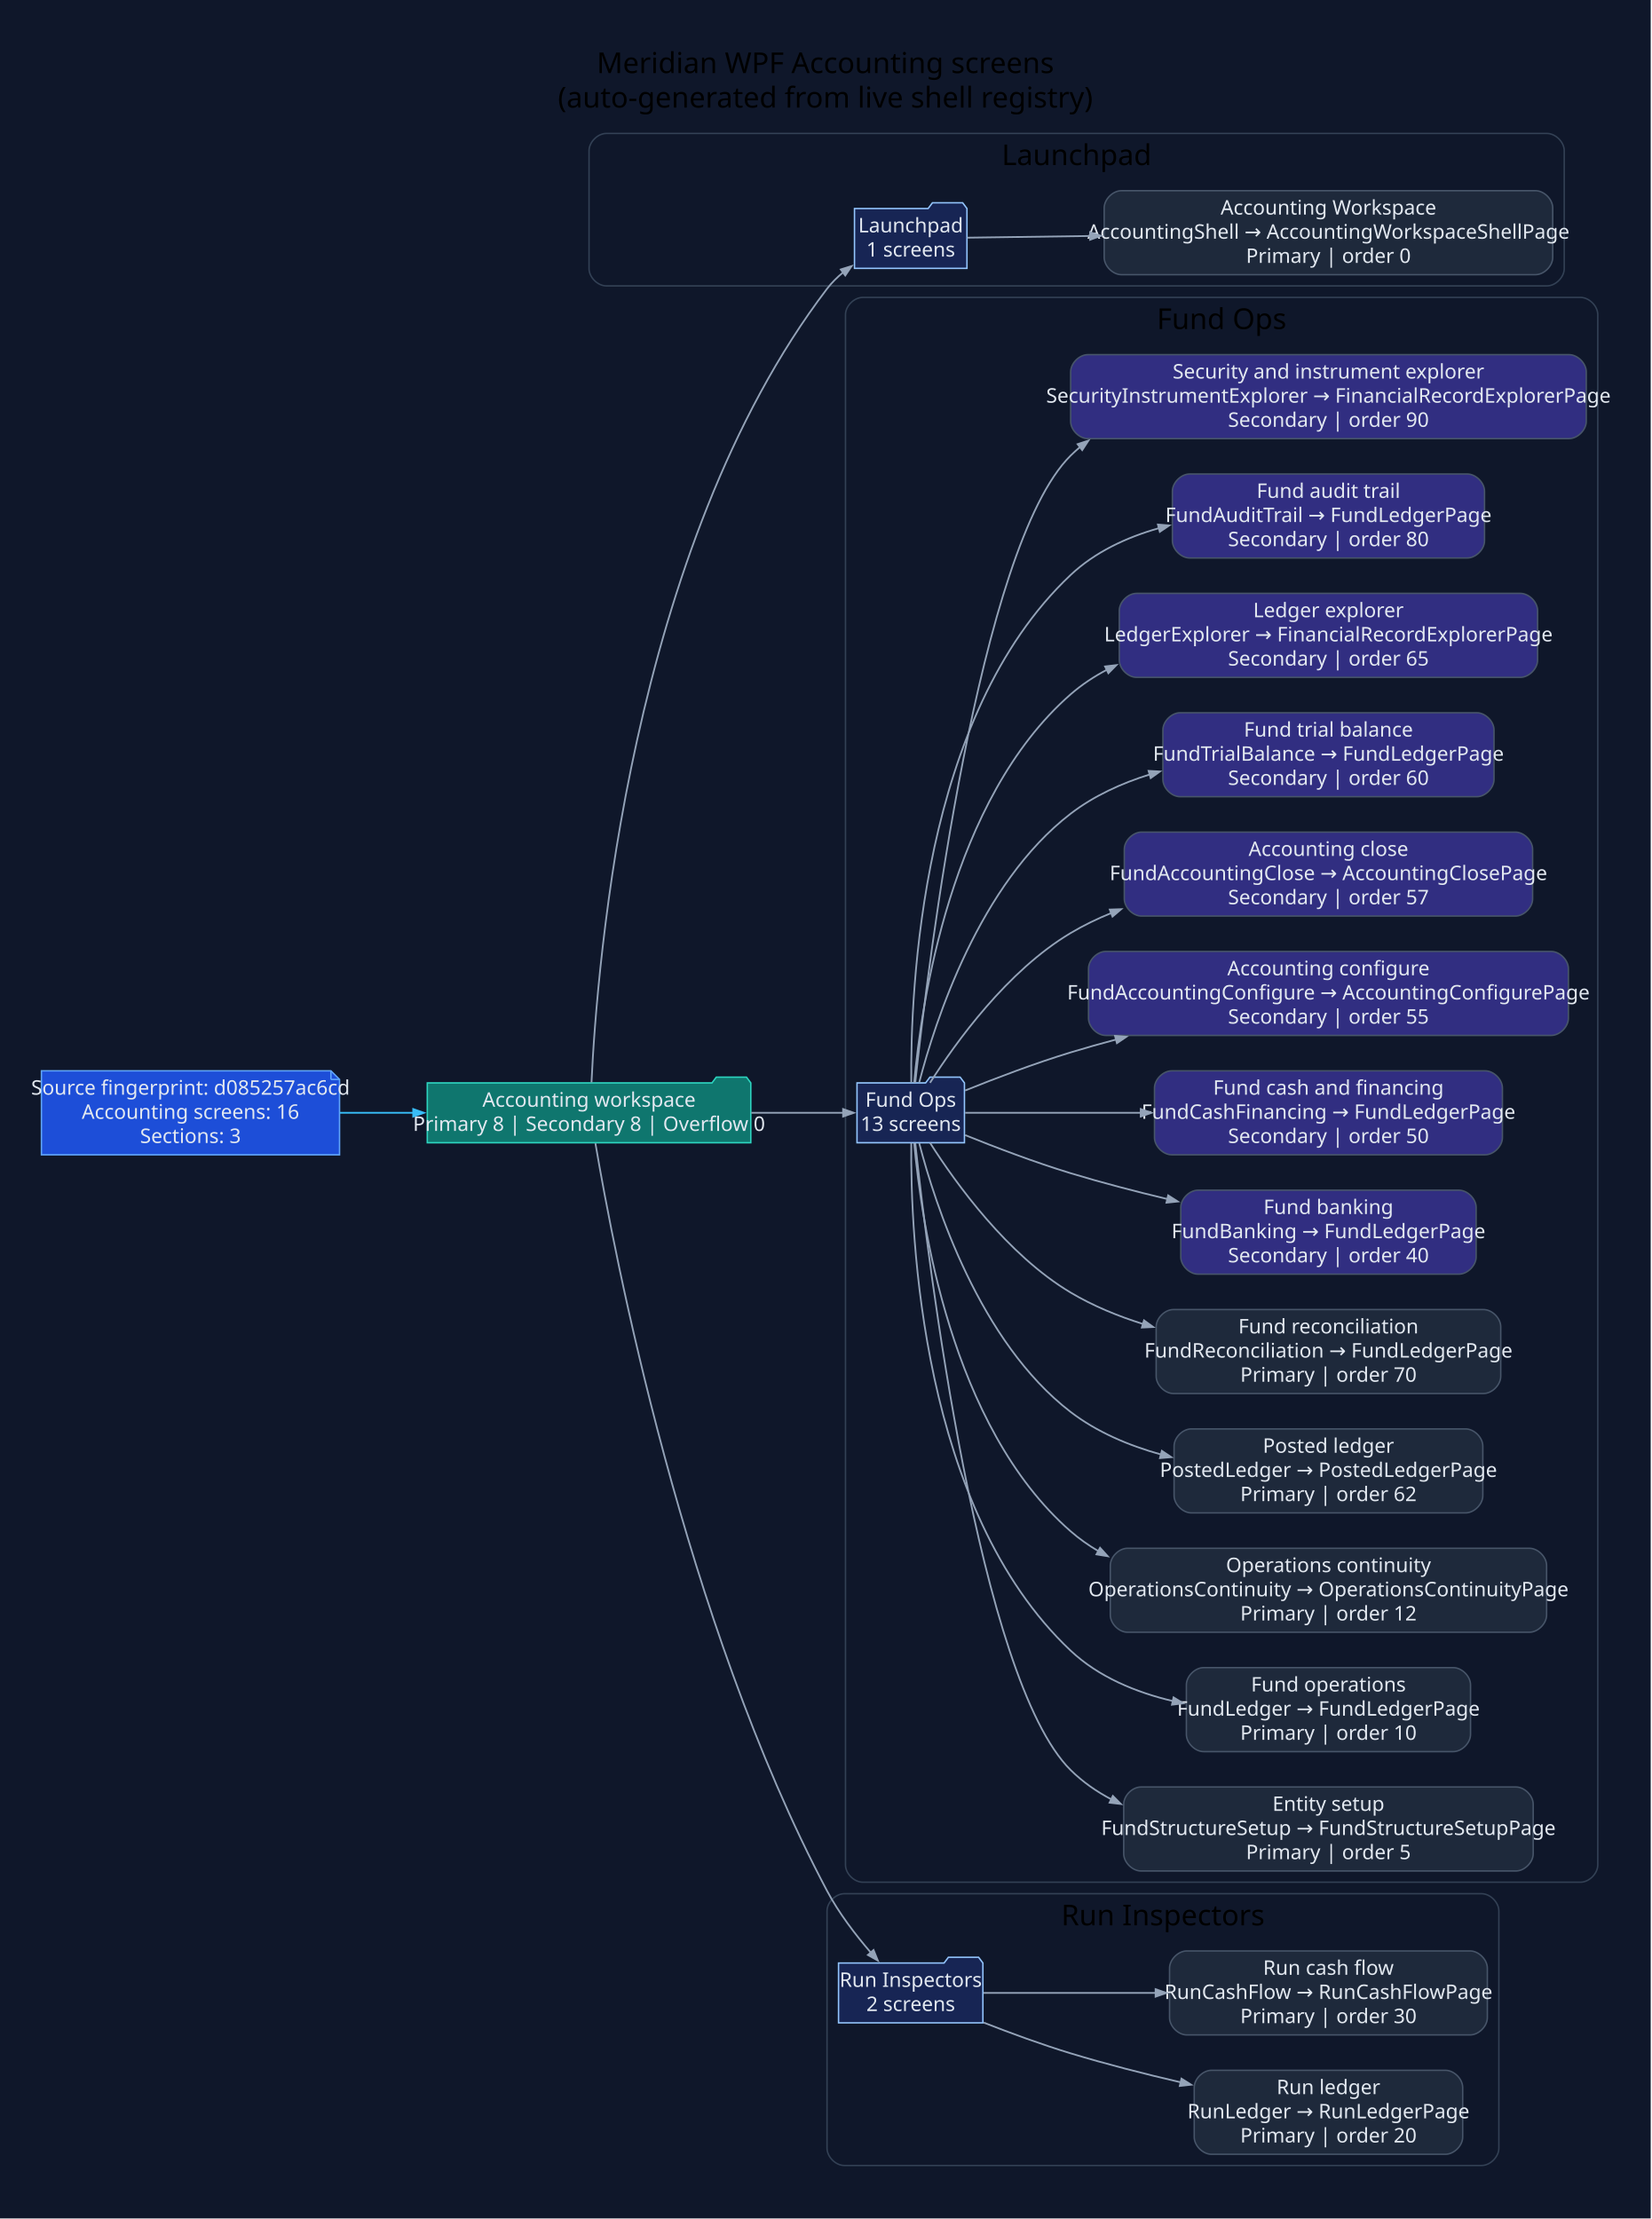
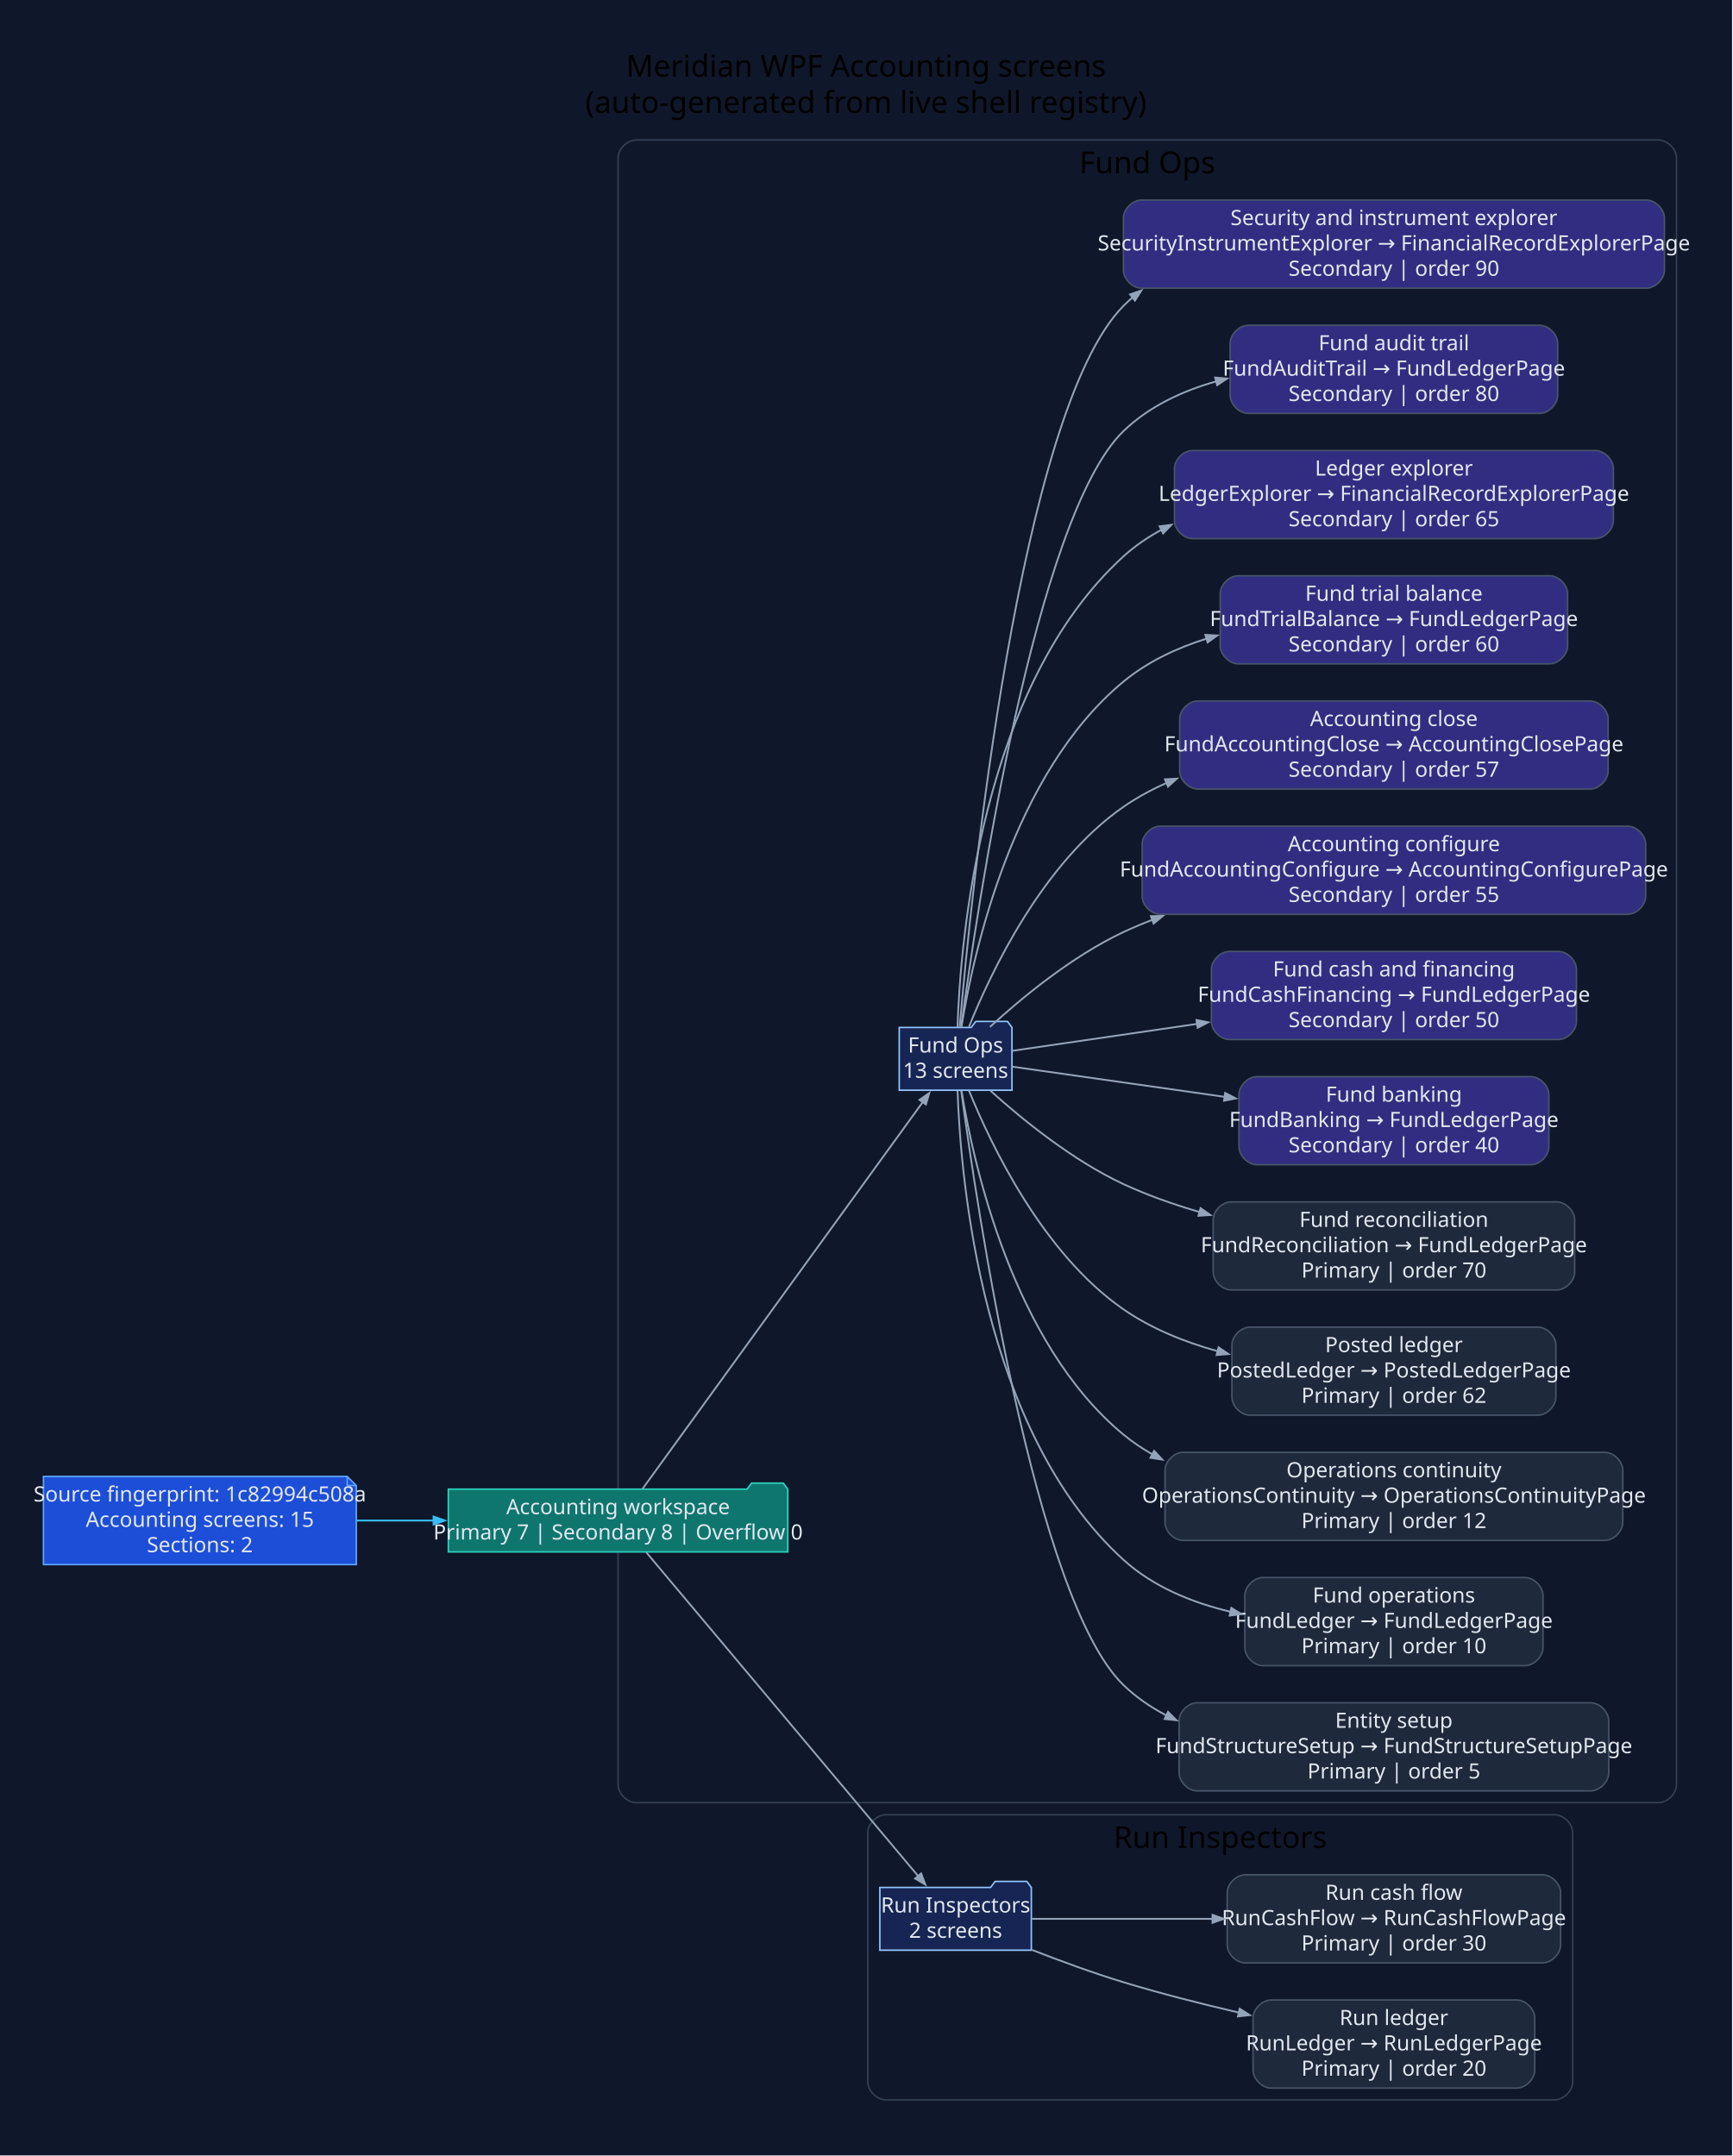
- <svg xmlns="http://www.w3.org/2000/svg" width="1148pt" height="1543pt" viewBox="0.00 0.00 1148.00 1543.00">
-   <g id="graph0" class="graph" transform="scale(1 1) rotate(0) translate(28.8 1513.8)">
-     <polygon fill="#0f172a" stroke="none" points="-28.8,28.8 -28.8,-1513.8 1118.91,-1513.8 1118.91,28.8 -28.8,28.8" />
-     <text xml:space="preserve" text-anchor="middle" x="545.05" y="-1463" font-family="Segoe UI" font-size="20.00">Meridian WPF Accounting screens</text>
-     <text xml:space="preserve" text-anchor="middle" x="545.05" y="-1439" font-family="Segoe UI" font-size="20.00">(auto-generated from live shell registry)</text>
+ <svg xmlns="http://www.w3.org/2000/svg" width="1148pt" height="1429pt" viewBox="0.00 0.00 1148.00 1429.00">
+   <g id="graph0" class="graph" transform="scale(1 1) rotate(0) translate(28.8 1399.8)">
+     <polygon fill="#0f172a" stroke="none" points="-28.8,28.8 -28.8,-1399.8 1118.91,-1399.8 1118.91,28.8 -28.8,28.8" />
+     <text xml:space="preserve" text-anchor="middle" x="545.05" y="-1349" font-family="Segoe UI" font-size="20.00">Meridian WPF Accounting screens</text>
+     <text xml:space="preserve" text-anchor="middle" x="545.05" y="-1325" font-family="Segoe UI" font-size="20.00">(auto-generated from live shell registry)</text>
    <g id="clust1" class="cluster">
-       <path fill="#0f172a" stroke="#334155" d="M392.75,-1315C392.75,-1315 1046.79,-1315 1046.79,-1315 1052.79,-1315 1058.79,-1321 1058.79,-1327 1058.79,-1327 1058.79,-1409 1058.79,-1409 1058.79,-1415 1052.79,-1421 1046.79,-1421 1046.79,-1421 392.75,-1421 392.75,-1421 386.75,-1421 380.75,-1415 380.75,-1409 380.75,-1409 380.75,-1327 380.75,-1327 380.75,-1321 386.75,-1315 392.75,-1315" />
-       <text xml:space="preserve" text-anchor="middle" x="719.77" y="-1399" font-family="Segoe UI" font-size="20.00">Launchpad</text>
+       <path fill="#0f172a" stroke="#334155" d="M392.75,-205C392.75,-205 1070.11,-205 1070.11,-205 1076.11,-205 1082.11,-211 1082.11,-217 1082.11,-217 1082.11,-1295 1082.11,-1295 1082.11,-1301 1076.11,-1307 1070.11,-1307 1070.11,-1307 392.75,-1307 392.75,-1307 386.75,-1307 380.75,-1301 380.75,-1295 380.75,-1295 380.75,-217 380.75,-217 380.75,-211 386.75,-205 392.75,-205" />
+       <text xml:space="preserve" text-anchor="middle" x="731.43" y="-1285" font-family="Segoe UI" font-size="20.00">Fund Ops</text>
    </g>
    <g id="clust2" class="cluster">
-       <path fill="#0f172a" stroke="#334155" d="M571.06,-205C571.06,-205 1070.11,-205 1070.11,-205 1076.11,-205 1082.11,-211 1082.11,-217 1082.11,-217 1082.11,-1295 1082.11,-1295 1082.11,-1301 1076.11,-1307 1070.11,-1307 1070.11,-1307 571.06,-1307 571.06,-1307 565.06,-1307 559.06,-1301 559.06,-1295 559.06,-1295 559.06,-217 559.06,-217 559.06,-211 565.06,-205 571.06,-205" />
-       <text xml:space="preserve" text-anchor="middle" x="820.58" y="-1285" font-family="Segoe UI" font-size="20.00">Fund Ops</text>
-     </g>
-     <g id="clust3" class="cluster">
      <path fill="#0f172a" stroke="#334155" d="M558.22,-8C558.22,-8 1001.33,-8 1001.33,-8 1007.33,-8 1013.33,-14 1013.33,-20 1013.33,-20 1013.33,-185 1013.33,-185 1013.33,-191 1007.33,-197 1001.33,-197 1001.33,-197 558.22,-197 558.22,-197 552.22,-197 546.22,-191 546.22,-185 546.22,-185 546.22,-20 546.22,-20 546.22,-14 552.22,-8 558.22,-8" />
      <text xml:space="preserve" text-anchor="middle" x="779.78" y="-175" font-family="Segoe UI" font-size="20.00">Run Inspectors</text>
    </g>
    <g id="node1" class="node">
-       <polygon fill="#1d4ed8" stroke="#60a5fa" points="201.28,-769.2 0,-769.2 0,-710.8 207.28,-710.8 207.28,-763.2 201.28,-769.2" />
-       <polyline fill="none" stroke="#60a5fa" points="201.28,-769.2 201.28,-763.2" />
-       <polyline fill="none" stroke="#60a5fa" points="207.28,-763.2 201.28,-763.2" />
-       <text xml:space="preserve" text-anchor="middle" x="103.64" y="-752.6" font-family="Segoe UI" font-size="14.00" fill="#e2e8f0">Source fingerprint: d085257ac6cd</text>
-       <text xml:space="preserve" text-anchor="middle" x="103.64" y="-735.8" font-family="Segoe UI" font-size="14.00" fill="#e2e8f0">Accounting screens: 16</text>
-       <text xml:space="preserve" text-anchor="middle" x="103.64" y="-719" font-family="Segoe UI" font-size="14.00" fill="#e2e8f0">Sections: 3</text>
+       <polygon fill="#1d4ed8" stroke="#60a5fa" points="201.28,-421.2 0,-421.2 0,-362.8 207.28,-362.8 207.28,-415.2 201.28,-421.2" />
+       <polyline fill="none" stroke="#60a5fa" points="201.28,-421.2 201.28,-415.2" />
+       <polyline fill="none" stroke="#60a5fa" points="207.28,-415.2 201.28,-415.2" />
+       <text xml:space="preserve" text-anchor="middle" x="103.64" y="-404.6" font-family="Segoe UI" font-size="14.00" fill="#e2e8f0">Source fingerprint: 1c82994c508a</text>
+       <text xml:space="preserve" text-anchor="middle" x="103.64" y="-387.8" font-family="Segoe UI" font-size="14.00" fill="#e2e8f0">Accounting screens: 15</text>
+       <text xml:space="preserve" text-anchor="middle" x="103.64" y="-371" font-family="Segoe UI" font-size="14.00" fill="#e2e8f0">Sections: 2</text>
    </g>
    <g id="node2" class="node">
-       <polygon fill="#0f766e" stroke="#2dd4bf" points="493.22,-760.8 490.22,-764.8 469.22,-764.8 466.22,-760.8 268.28,-760.8 268.28,-719.2 493.22,-719.2 493.22,-760.8" />
-       <text xml:space="preserve" text-anchor="middle" x="380.75" y="-744.2" font-family="Segoe UI" font-size="14.00" fill="#e2e8f0">Accounting workspace</text>
-       <text xml:space="preserve" text-anchor="middle" x="380.75" y="-727.4" font-family="Segoe UI" font-size="14.00" fill="#e2e8f0">Primary 8 | Secondary 8 | Overflow 0</text>
+       <polygon fill="#0f766e" stroke="#2dd4bf" points="493.22,-412.8 490.22,-416.8 469.22,-416.8 466.22,-412.8 268.28,-412.8 268.28,-371.2 493.22,-371.2 493.22,-412.8" />
+       <text xml:space="preserve" text-anchor="middle" x="380.75" y="-396.2" font-family="Segoe UI" font-size="14.00" fill="#e2e8f0">Accounting workspace</text>
+       <text xml:space="preserve" text-anchor="middle" x="380.75" y="-379.4" font-family="Segoe UI" font-size="14.00" fill="#e2e8f0">Primary 7 | Secondary 8 | Overflow 0</text>
    </g>
    <g id="edge1" class="edge">
-       <path fill="none" stroke="#38bdf8" stroke-width="1.2" d="M207.47,-740C224.24,-740 241.74,-740 258.89,-740" />
-       <polygon fill="#38bdf8" stroke="#38bdf8" stroke-width="1.2" points="258.5,-742.63 266,-740 258.5,-737.38 258.5,-742.63" />
+       <path fill="none" stroke="#38bdf8" stroke-width="1.2" d="M207.47,-392C224.24,-392 241.74,-392 258.89,-392" />
+       <polygon fill="#38bdf8" stroke="#38bdf8" stroke-width="1.2" points="258.5,-394.63 266,-392 258.5,-389.38 258.5,-394.63" />
    </g>
    <g id="node3" class="node">
-       <polygon fill="#172554" stroke="#93c5fd" points="643.51,-1368.8 640.51,-1372.8 619.51,-1372.8 616.51,-1368.8 565.31,-1368.8 565.31,-1327.2 643.51,-1327.2 643.51,-1368.8" />
-       <text xml:space="preserve" text-anchor="middle" x="604.41" y="-1352.2" font-family="Segoe UI" font-size="14.00" fill="#e2e8f0">Launchpad</text>
-       <text xml:space="preserve" text-anchor="middle" x="604.41" y="-1335.4" font-family="Segoe UI" font-size="14.00" fill="#e2e8f0">1 screens</text>
+       <polygon fill="#172554" stroke="#93c5fd" points="641.76,-718.8 638.76,-722.8 617.76,-722.8 614.76,-718.8 567.06,-718.8 567.06,-677.2 641.76,-677.2 641.76,-718.8" />
+       <text xml:space="preserve" text-anchor="middle" x="604.41" y="-702.2" font-family="Segoe UI" font-size="14.00" fill="#e2e8f0">Fund Ops</text>
+       <text xml:space="preserve" text-anchor="middle" x="604.41" y="-685.4" font-family="Segoe UI" font-size="14.00" fill="#e2e8f0">13 screens</text>
    </g>
    <g id="edge2" class="edge">
-       <path fill="none" stroke="#94a3b8" stroke-width="1.2" d="M382.46,-761.15C386.18,-841.53 408.95,-1132.64 546.22,-1313 549.43,-1317.21 553.3,-1321.03 557.5,-1324.47" />
-       <polygon fill="#94a3b8" stroke="#94a3b8" stroke-width="1.2" points="555.77,-1326.45 563.36,-1328.81 558.9,-1322.23 555.77,-1326.45" />
-     </g>
-     <g id="node5" class="node">
-       <polygon fill="#172554" stroke="#93c5fd" points="641.76,-760.8 638.76,-764.8 617.76,-764.8 614.76,-760.8 567.06,-760.8 567.06,-719.2 641.76,-719.2 641.76,-760.8" />
-       <text xml:space="preserve" text-anchor="middle" x="604.41" y="-744.2" font-family="Segoe UI" font-size="14.00" fill="#e2e8f0">Fund Ops</text>
-       <text xml:space="preserve" text-anchor="middle" x="604.41" y="-727.4" font-family="Segoe UI" font-size="14.00" fill="#e2e8f0">13 screens</text>
-     </g>
-     <g id="edge4" class="edge">
-       <path fill="none" stroke="#94a3b8" stroke-width="1.2" d="M493.55,-740C516.2,-740 538.79,-740 557.54,-740" />
-       <polygon fill="#94a3b8" stroke="#94a3b8" stroke-width="1.2" points="557.38,-742.63 564.88,-740 557.38,-737.38 557.38,-742.63" />
-     </g>
-     <g id="node19" class="node">
+       <path fill="none" stroke="#94a3b8" stroke-width="1.2" d="M396.99,-413.03C435.82,-466.64 538.55,-608.46 582.73,-669.45" />
+       <polygon fill="#94a3b8" stroke="#94a3b8" stroke-width="1.2" points="580.48,-670.82 587,-675.35 584.73,-667.74 580.48,-670.82" />
+     </g>
+     <g id="node17" class="node">
      <polygon fill="#172554" stroke="#93c5fd" points="654.6,-148.8 651.6,-152.8 630.6,-152.8 627.6,-148.8 554.22,-148.8 554.22,-107.2 654.6,-107.2 654.6,-148.8" />
      <text xml:space="preserve" text-anchor="middle" x="604.41" y="-132.2" font-family="Segoe UI" font-size="14.00" fill="#e2e8f0">Run Inspectors</text>
      <text xml:space="preserve" text-anchor="middle" x="604.41" y="-115.4" font-family="Segoe UI" font-size="14.00" fill="#e2e8f0">2 screens</text>
    </g>
-     <g id="edge18" class="edge">
-       <path fill="none" stroke="#94a3b8" stroke-width="1.2" d="M385.19,-718.75C397.92,-643.9 446.84,-386.86 546.22,-199 554.33,-183.68 565.96,-168.47 576.63,-156.09" />
-       <polygon fill="#94a3b8" stroke="#94a3b8" stroke-width="1.2" points="578.56,-157.86 581.56,-150.5 574.62,-154.39 578.56,-157.86" />
+     <g id="edge16" class="edge">
+       <path fill="none" stroke="#94a3b8" stroke-width="1.2" d="M399.51,-370.84C439.15,-323.63 534.85,-209.66 579.6,-156.36" />
+       <polygon fill="#94a3b8" stroke="#94a3b8" stroke-width="1.2" points="581.58,-158.08 584.39,-150.65 577.56,-154.71 581.58,-158.08" />
    </g>
    <g id="node4" class="node">
-       <path fill="#1e293b" stroke="#475569" d="M1038.79,-1381.2C1038.79,-1381.2 750.92,-1381.2 750.92,-1381.2 744.92,-1381.2 738.92,-1375.2 738.92,-1369.2 738.92,-1369.2 738.92,-1334.8 738.92,-1334.8 738.92,-1328.8 744.92,-1322.8 750.92,-1322.8 750.92,-1322.8 1038.79,-1322.8 1038.79,-1322.8 1044.79,-1322.8 1050.79,-1328.8 1050.79,-1334.8 1050.79,-1334.8 1050.79,-1369.2 1050.79,-1369.2 1050.79,-1375.2 1044.79,-1381.2 1038.79,-1381.2" />
-       <text xml:space="preserve" text-anchor="middle" x="894.85" y="-1364.6" font-family="Segoe UI" font-size="14.00" fill="#e2e8f0">Accounting Workspace</text>
-       <text xml:space="preserve" text-anchor="middle" x="894.85" y="-1347.8" font-family="Segoe UI" font-size="14.00" fill="#e2e8f0">AccountingShell → AccountingWorkspaceShellPage</text>
-       <text xml:space="preserve" text-anchor="middle" x="894.85" y="-1331" font-family="Segoe UI" font-size="14.00" fill="#e2e8f0">Primary | order 0</text>
-     </g>
-     <g id="edge3" class="edge">
-       <path fill="none" stroke="#94a3b8" stroke-width="1.2" d="M643.71,-1348.53C666.55,-1348.85 697.27,-1349.27 729.36,-1349.72" />
-       <polygon fill="#94a3b8" stroke="#94a3b8" stroke-width="1.2" points="729.1,-1352.34 736.63,-1349.82 729.17,-1347.09 729.1,-1352.34" />
-     </g>
-     <g id="node6" class="node">
      <path fill="#1e293b" stroke="#475569" d="M1025.2,-271.2C1025.2,-271.2 764.5,-271.2 764.5,-271.2 758.5,-271.2 752.5,-265.2 752.5,-259.2 752.5,-259.2 752.5,-224.8 752.5,-224.8 752.5,-218.8 758.5,-212.8 764.5,-212.8 764.5,-212.8 1025.2,-212.8 1025.2,-212.8 1031.2,-212.8 1037.2,-218.8 1037.2,-224.8 1037.2,-224.8 1037.2,-259.2 1037.2,-259.2 1037.2,-265.2 1031.2,-271.2 1025.2,-271.2" />
      <text xml:space="preserve" text-anchor="middle" x="894.85" y="-254.6" font-family="Segoe UI" font-size="14.00" fill="#e2e8f0">Entity setup</text>
      <text xml:space="preserve" text-anchor="middle" x="894.85" y="-237.8" font-family="Segoe UI" font-size="14.00" fill="#e2e8f0">FundStructureSetup → FundStructureSetupPage</text>
      <text xml:space="preserve" text-anchor="middle" x="894.85" y="-221" font-family="Segoe UI" font-size="14.00" fill="#e2e8f0">Primary | order 5</text>
    </g>
-     <g id="edge5" class="edge">
-       <path fill="none" stroke="#94a3b8" stroke-width="1.2" d="M607.58,-718.9C616.36,-637.6 651.86,-346.07 715.6,-283 723.96,-274.72 733.64,-267.98 744.08,-262.51" />
-       <polygon fill="#94a3b8" stroke="#94a3b8" stroke-width="1.2" points="744.96,-265 750.56,-259.36 742.67,-260.28 744.96,-265" />
-     </g>
-     <g id="node7" class="node">
+     <g id="edge3" class="edge">
+       <path fill="none" stroke="#94a3b8" stroke-width="1.2" d="M608.15,-676.75C618.45,-600.11 657.26,-339.42 715.6,-283 724.06,-274.82 733.8,-268.15 744.28,-262.72" />
+       <polygon fill="#94a3b8" stroke="#94a3b8" stroke-width="1.2" points="745.17,-265.21 750.79,-259.6 742.9,-260.47 745.17,-265.21" />
+     </g>
+     <g id="node5" class="node">
      <path fill="#1e293b" stroke="#475569" d="M981.64,-354.2C981.64,-354.2 808.07,-354.2 808.07,-354.2 802.07,-354.2 796.07,-348.2 796.07,-342.2 796.07,-342.2 796.07,-307.8 796.07,-307.8 796.07,-301.8 802.07,-295.8 808.07,-295.8 808.07,-295.8 981.64,-295.8 981.64,-295.8 987.64,-295.8 993.64,-301.8 993.64,-307.8 993.64,-307.8 993.64,-342.2 993.64,-342.2 993.64,-348.2 987.64,-354.2 981.64,-354.2" />
      <text xml:space="preserve" text-anchor="middle" x="894.85" y="-337.6" font-family="Segoe UI" font-size="14.00" fill="#e2e8f0">Fund operations</text>
      <text xml:space="preserve" text-anchor="middle" x="894.85" y="-320.8" font-family="Segoe UI" font-size="14.00" fill="#e2e8f0">FundLedger → FundLedgerPage</text>
      <text xml:space="preserve" text-anchor="middle" x="894.85" y="-304" font-family="Segoe UI" font-size="14.00" fill="#e2e8f0">Primary | order 10</text>
    </g>
-     <g id="edge6" class="edge">
-       <path fill="none" stroke="#94a3b8" stroke-width="1.2" d="M604.79,-718.92C604.15,-655.39 611.35,-464.13 715.6,-366 735.02,-347.72 760.89,-337.02 786.89,-330.89" />
-       <polygon fill="#94a3b8" stroke="#94a3b8" stroke-width="1.2" points="787.15,-333.52 793.92,-329.37 786.04,-328.39 787.15,-333.52" />
-     </g>
-     <g id="node8" class="node">
+     <g id="edge4" class="edge">
+       <path fill="none" stroke="#94a3b8" stroke-width="1.2" d="M605.71,-676.75C607.75,-617.85 621.94,-451.21 715.6,-366 735.14,-348.22 760.8,-337.67 786.55,-331.52" />
+       <polygon fill="#94a3b8" stroke="#94a3b8" stroke-width="1.2" points="787.11,-334.09 793.88,-329.92 785.99,-328.96 787.11,-334.09" />
+     </g>
+     <g id="node6" class="node">
      <path fill="#1e293b" stroke="#475569" d="M1034.53,-437.2C1034.53,-437.2 755.17,-437.2 755.17,-437.2 749.17,-437.2 743.17,-431.2 743.17,-425.2 743.17,-425.2 743.17,-390.8 743.17,-390.8 743.17,-384.8 749.17,-378.8 755.17,-378.8 755.17,-378.8 1034.53,-378.8 1034.53,-378.8 1040.53,-378.8 1046.53,-384.8 1046.53,-390.8 1046.53,-390.8 1046.53,-425.2 1046.53,-425.2 1046.53,-431.2 1040.53,-437.2 1034.53,-437.2" />
      <text xml:space="preserve" text-anchor="middle" x="894.85" y="-420.6" font-family="Segoe UI" font-size="14.00" fill="#e2e8f0">Operations continuity</text>
      <text xml:space="preserve" text-anchor="middle" x="894.85" y="-403.8" font-family="Segoe UI" font-size="14.00" fill="#e2e8f0">OperationsContinuity → OperationsContinuityPage</text>
      <text xml:space="preserve" text-anchor="middle" x="894.85" y="-387" font-family="Segoe UI" font-size="14.00" fill="#e2e8f0">Primary | order 12</text>
    </g>
-     <g id="edge7" class="edge">
-       <path fill="none" stroke="#94a3b8" stroke-width="1.2" d="M606.82,-719.02C611.6,-665.31 631.95,-521.99 715.6,-449 721.53,-443.82 727.99,-439.26 734.81,-435.25" />
-       <polygon fill="#94a3b8" stroke="#94a3b8" stroke-width="1.2" points="736.06,-437.56 741.38,-431.66 733.54,-432.95 736.06,-437.56" />
-     </g>
-     <g id="node9" class="node">
+     <g id="edge5" class="edge">
+       <path fill="none" stroke="#94a3b8" stroke-width="1.2" d="M608.34,-676.84C616.19,-628.49 642.32,-509.49 715.6,-449 721.58,-444.06 728.05,-439.69 734.85,-435.82" />
+       <polygon fill="#94a3b8" stroke="#94a3b8" stroke-width="1.2" points="735.98,-438.2 741.38,-432.37 733.52,-433.56 735.98,-438.2" />
+     </g>
+     <g id="node7" class="node">
      <path fill="#1e293b" stroke="#475569" d="M990.19,-520.2C990.19,-520.2 799.52,-520.2 799.52,-520.2 793.52,-520.2 787.52,-514.2 787.52,-508.2 787.52,-508.2 787.52,-473.8 787.52,-473.8 787.52,-467.8 793.52,-461.8 799.52,-461.8 799.52,-461.8 990.19,-461.8 990.19,-461.8 996.19,-461.8 1002.19,-467.8 1002.19,-473.8 1002.19,-473.8 1002.19,-508.2 1002.19,-508.2 1002.19,-514.2 996.19,-520.2 990.19,-520.2" />
      <text xml:space="preserve" text-anchor="middle" x="894.85" y="-503.6" font-family="Segoe UI" font-size="14.00" fill="#e2e8f0">Posted ledger</text>
      <text xml:space="preserve" text-anchor="middle" x="894.85" y="-486.8" font-family="Segoe UI" font-size="14.00" fill="#e2e8f0">PostedLedger → PostedLedgerPage</text>
      <text xml:space="preserve" text-anchor="middle" x="894.85" y="-470" font-family="Segoe UI" font-size="14.00" fill="#e2e8f0">Primary | order 62</text>
    </g>
-     <g id="edge8" class="edge">
-       <path fill="none" stroke="#94a3b8" stroke-width="1.2" d="M610.35,-718.79C621.39,-676.3 652.23,-580.66 715.6,-532 733.83,-518 756.01,-508.64 778.44,-502.41" />
-       <polygon fill="#94a3b8" stroke="#94a3b8" stroke-width="1.2" points="779.01,-504.97 785.61,-500.55 777.7,-499.89 779.01,-504.97" />
-     </g>
-     <g id="node10" class="node">
+     <g id="edge6" class="edge">
+       <path fill="none" stroke="#94a3b8" stroke-width="1.2" d="M613.29,-676.92C627.77,-641.19 662.13,-569.01 715.6,-532 734.16,-519.16 756.15,-510.28 778.23,-504.17" />
+       <polygon fill="#94a3b8" stroke="#94a3b8" stroke-width="1.2" points="778.67,-506.77 785.27,-502.33 777.35,-501.69 778.67,-506.77" />
+     </g>
+     <g id="node8" class="node">
      <path fill="#1e293b" stroke="#475569" d="M1002.64,-603.2C1002.64,-603.2 787.07,-603.2 787.07,-603.2 781.07,-603.2 775.07,-597.2 775.07,-591.2 775.07,-591.2 775.07,-556.8 775.07,-556.8 775.07,-550.8 781.07,-544.8 787.07,-544.8 787.07,-544.8 1002.64,-544.8 1002.64,-544.8 1008.64,-544.8 1014.64,-550.8 1014.64,-556.8 1014.64,-556.8 1014.64,-591.2 1014.64,-591.2 1014.64,-597.2 1008.64,-603.2 1002.64,-603.2" />
      <text xml:space="preserve" text-anchor="middle" x="894.85" y="-586.6" font-family="Segoe UI" font-size="14.00" fill="#e2e8f0">Fund reconciliation</text>
      <text xml:space="preserve" text-anchor="middle" x="894.85" y="-569.8" font-family="Segoe UI" font-size="14.00" fill="#e2e8f0">FundReconciliation → FundLedgerPage</text>
      <text xml:space="preserve" text-anchor="middle" x="894.85" y="-553" font-family="Segoe UI" font-size="14.00" fill="#e2e8f0">Primary | order 70</text>
    </g>
-     <g id="edge9" class="edge">
-       <path fill="none" stroke="#94a3b8" stroke-width="1.2" d="M617.85,-719.12C635.77,-690.93 671.61,-641.2 715.6,-615 731.07,-605.78 748.44,-598.64 766.1,-593.1" />
-       <polygon fill="#94a3b8" stroke="#94a3b8" stroke-width="1.2" points="766.61,-595.69 773.05,-591.03 765.11,-590.66 766.61,-595.69" />
-     </g>
-     <g id="node11" class="node">
+     <g id="edge7" class="edge">
+       <path fill="none" stroke="#94a3b8" stroke-width="1.2" d="M627.62,-676.75C648.65,-657.79 681.95,-630.67 715.6,-615 731.56,-607.57 748.96,-601.43 766.43,-596.38" />
+       <polygon fill="#94a3b8" stroke="#94a3b8" stroke-width="1.2" points="766.75,-599.02 773.26,-594.48 765.33,-593.96 766.75,-599.02" />
+     </g>
+     <g id="node9" class="node">
      <path fill="#312e81" stroke="#475569" d="M985.54,-686.2C985.54,-686.2 804.17,-686.2 804.17,-686.2 798.17,-686.2 792.17,-680.2 792.17,-674.2 792.17,-674.2 792.17,-639.8 792.17,-639.8 792.17,-633.8 798.17,-627.8 804.17,-627.8 804.17,-627.8 985.54,-627.8 985.54,-627.8 991.54,-627.8 997.54,-633.8 997.54,-639.8 997.54,-639.8 997.54,-674.2 997.54,-674.2 997.54,-680.2 991.54,-686.2 985.54,-686.2" />
      <text xml:space="preserve" text-anchor="middle" x="894.85" y="-669.6" font-family="Segoe UI" font-size="14.00" fill="#e2e8f0">Fund banking</text>
      <text xml:space="preserve" text-anchor="middle" x="894.85" y="-652.8" font-family="Segoe UI" font-size="14.00" fill="#e2e8f0">FundBanking → FundLedgerPage</text>
      <text xml:space="preserve" text-anchor="middle" x="894.85" y="-636" font-family="Segoe UI" font-size="14.00" fill="#e2e8f0">Secondary | order 40</text>
    </g>
-     <g id="edge10" class="edge">
-       <path fill="none" stroke="#94a3b8" stroke-width="1.2" d="M642.2,-724.51C663.41,-715.96 690.72,-705.56 715.6,-698 737.19,-691.44 760.53,-685.36 782.99,-680" />
-       <polygon fill="#94a3b8" stroke="#94a3b8" stroke-width="1.2" points="783.41,-682.6 790.11,-678.32 782.21,-677.49 783.41,-682.6" />
-     </g>
-     <g id="node12" class="node">
+     <g id="edge8" class="edge">
+       <path fill="none" stroke="#94a3b8" stroke-width="1.2" d="M642.24,-692.77C677.62,-687.74 732.91,-679.88 782.66,-672.81" />
+       <polygon fill="#94a3b8" stroke="#94a3b8" stroke-width="1.2" points="783.02,-675.41 790.08,-671.75 782.28,-670.21 783.02,-675.41" />
+     </g>
+     <g id="node10" class="node">
      <path fill="#312e81" stroke="#475569" d="M1003.81,-769.2C1003.81,-769.2 785.89,-769.2 785.89,-769.2 779.89,-769.2 773.89,-763.2 773.89,-757.2 773.89,-757.2 773.89,-722.8 773.89,-722.8 773.89,-716.8 779.89,-710.8 785.89,-710.8 785.89,-710.8 1003.81,-710.8 1003.81,-710.8 1009.81,-710.8 1015.81,-716.8 1015.81,-722.8 1015.81,-722.8 1015.81,-757.2 1015.81,-757.2 1015.81,-763.2 1009.81,-769.2 1003.81,-769.2" />
      <text xml:space="preserve" text-anchor="middle" x="894.85" y="-752.6" font-family="Segoe UI" font-size="14.00" fill="#e2e8f0">Fund cash and financing</text>
      <text xml:space="preserve" text-anchor="middle" x="894.85" y="-735.8" font-family="Segoe UI" font-size="14.00" fill="#e2e8f0">FundCashFinancing → FundLedgerPage</text>
      <text xml:space="preserve" text-anchor="middle" x="894.85" y="-719" font-family="Segoe UI" font-size="14.00" fill="#e2e8f0">Secondary | order 50</text>
    </g>
-     <g id="edge11" class="edge">
-       <path fill="none" stroke="#94a3b8" stroke-width="1.2" d="M642.24,-740C673.35,-740 719.86,-740 764.45,-740" />
-       <polygon fill="#94a3b8" stroke="#94a3b8" stroke-width="1.2" points="764.32,-742.63 771.82,-740 764.32,-737.38 764.32,-742.63" />
-     </g>
-     <g id="node13" class="node">
+     <g id="edge9" class="edge">
+       <path fill="none" stroke="#94a3b8" stroke-width="1.2" d="M642.24,-703.36C673.35,-707.89 719.86,-714.66 764.45,-721.16" />
+       <polygon fill="#94a3b8" stroke="#94a3b8" stroke-width="1.2" points="764.04,-723.75 771.84,-722.23 764.8,-718.56 764.04,-723.75" />
+     </g>
+     <g id="node11" class="node">
      <path fill="#312e81" stroke="#475569" d="M1049.69,-852.2C1049.69,-852.2 740.02,-852.2 740.02,-852.2 734.02,-852.2 728.02,-846.2 728.02,-840.2 728.02,-840.2 728.02,-805.8 728.02,-805.8 728.02,-799.8 734.02,-793.8 740.02,-793.8 740.02,-793.8 1049.69,-793.8 1049.69,-793.8 1055.69,-793.8 1061.69,-799.8 1061.69,-805.8 1061.69,-805.8 1061.69,-840.2 1061.69,-840.2 1061.69,-846.2 1055.69,-852.2 1049.69,-852.2" />
      <text xml:space="preserve" text-anchor="middle" x="894.85" y="-835.6" font-family="Segoe UI" font-size="14.00" fill="#e2e8f0">Accounting configure</text>
      <text xml:space="preserve" text-anchor="middle" x="894.85" y="-818.8" font-family="Segoe UI" font-size="14.00" fill="#e2e8f0">FundAccountingConfigure → AccountingConfigurePage</text>
      <text xml:space="preserve" text-anchor="middle" x="894.85" y="-802" font-family="Segoe UI" font-size="14.00" fill="#e2e8f0">Secondary | order 55</text>
    </g>
-     <g id="edge12" class="edge">
-       <path fill="none" stroke="#94a3b8" stroke-width="1.2" d="M642.2,-755.49C663.41,-764.04 690.72,-774.44 715.6,-782 725.91,-785.13 736.62,-788.16 747.43,-791.04" />
-       <polygon fill="#94a3b8" stroke="#94a3b8" stroke-width="1.2" points="746.45,-793.5 754.37,-792.87 747.79,-788.42 746.45,-793.5" />
-     </g>
-     <g id="node14" class="node">
+     <g id="edge10" class="edge">
+       <path fill="none" stroke="#94a3b8" stroke-width="1.2" d="M627.17,-719.14C648.14,-738.35 681.63,-766.06 715.6,-782 721.87,-784.94 728.36,-787.68 734.99,-790.22" />
+       <polygon fill="#94a3b8" stroke="#94a3b8" stroke-width="1.2" points="733.81,-792.59 741.76,-792.72 735.63,-787.66 733.81,-792.59" />
+     </g>
+     <g id="node12" class="node">
      <path fill="#312e81" stroke="#475569" d="M1024.81,-935.2C1024.81,-935.2 764.9,-935.2 764.9,-935.2 758.9,-935.2 752.9,-929.2 752.9,-923.2 752.9,-923.2 752.9,-888.8 752.9,-888.8 752.9,-882.8 758.9,-876.8 764.9,-876.8 764.9,-876.8 1024.81,-876.8 1024.81,-876.8 1030.81,-876.8 1036.81,-882.8 1036.81,-888.8 1036.81,-888.8 1036.81,-923.2 1036.81,-923.2 1036.81,-929.2 1030.81,-935.2 1024.81,-935.2" />
      <text xml:space="preserve" text-anchor="middle" x="894.85" y="-918.6" font-family="Segoe UI" font-size="14.00" fill="#e2e8f0">Accounting close</text>
      <text xml:space="preserve" text-anchor="middle" x="894.85" y="-901.8" font-family="Segoe UI" font-size="14.00" fill="#e2e8f0">FundAccountingClose → AccountingClosePage</text>
      <text xml:space="preserve" text-anchor="middle" x="894.85" y="-885" font-family="Segoe UI" font-size="14.00" fill="#e2e8f0">Secondary | order 57</text>
    </g>
-     <g id="edge13" class="edge">
-       <path fill="none" stroke="#94a3b8" stroke-width="1.2" d="M617.85,-760.88C635.77,-789.07 671.61,-838.8 715.6,-865 724.55,-870.33 734.14,-874.97 744.05,-879.01" />
-       <polygon fill="#94a3b8" stroke="#94a3b8" stroke-width="1.2" points="742.81,-881.34 750.75,-881.6 744.7,-876.44 742.81,-881.34" />
-     </g>
-     <g id="node15" class="node">
+     <g id="edge11" class="edge">
+       <path fill="none" stroke="#94a3b8" stroke-width="1.2" d="M613.25,-719.21C627.68,-755.15 661.96,-827.76 715.6,-865 724.46,-871.15 734.12,-876.4 744.19,-880.86" />
+       <polygon fill="#94a3b8" stroke="#94a3b8" stroke-width="1.2" points="743.14,-883.27 751.07,-883.73 745.16,-878.42 743.14,-883.27" />
+     </g>
+     <g id="node13" class="node">
      <path fill="#312e81" stroke="#475569" d="M997.96,-1018.2C997.96,-1018.2 791.74,-1018.2 791.74,-1018.2 785.74,-1018.2 779.74,-1012.2 779.74,-1006.2 779.74,-1006.2 779.74,-971.8 779.74,-971.8 779.74,-965.8 785.74,-959.8 791.74,-959.8 791.74,-959.8 997.96,-959.8 997.96,-959.8 1003.96,-959.8 1009.96,-965.8 1009.96,-971.8 1009.96,-971.8 1009.96,-1006.2 1009.96,-1006.2 1009.96,-1012.2 1003.96,-1018.2 997.96,-1018.2" />
      <text xml:space="preserve" text-anchor="middle" x="894.85" y="-1001.6" font-family="Segoe UI" font-size="14.00" fill="#e2e8f0">Fund trial balance</text>
      <text xml:space="preserve" text-anchor="middle" x="894.85" y="-984.8" font-family="Segoe UI" font-size="14.00" fill="#e2e8f0">FundTrialBalance → FundLedgerPage</text>
      <text xml:space="preserve" text-anchor="middle" x="894.85" y="-968" font-family="Segoe UI" font-size="14.00" fill="#e2e8f0">Secondary | order 60</text>
    </g>
-     <g id="edge14" class="edge">
-       <path fill="none" stroke="#94a3b8" stroke-width="1.2" d="M610.35,-761.21C621.39,-803.7 652.23,-899.34 715.6,-948 731.73,-960.38 750.93,-969.14 770.68,-975.3" />
-       <polygon fill="#94a3b8" stroke="#94a3b8" stroke-width="1.2" points="769.79,-977.78 777.72,-977.36 771.26,-972.74 769.79,-977.78" />
-     </g>
-     <g id="node16" class="node">
+     <g id="edge12" class="edge">
+       <path fill="none" stroke="#94a3b8" stroke-width="1.2" d="M608.31,-719.25C616.1,-767.78 642.12,-887.25 715.6,-948 731.48,-961.13 750.77,-970.24 770.71,-976.52" />
+       <polygon fill="#94a3b8" stroke="#94a3b8" stroke-width="1.2" points="769.92,-979.02 777.85,-978.62 771.4,-973.99 769.92,-979.02" />
+     </g>
+     <g id="node14" class="node">
      <path fill="#312e81" stroke="#475569" d="M1028.27,-1101.2C1028.27,-1101.2 761.43,-1101.2 761.43,-1101.2 755.43,-1101.2 749.43,-1095.2 749.43,-1089.2 749.43,-1089.2 749.43,-1054.8 749.43,-1054.8 749.43,-1048.8 755.43,-1042.8 761.43,-1042.8 761.43,-1042.8 1028.27,-1042.8 1028.27,-1042.8 1034.27,-1042.8 1040.27,-1048.8 1040.27,-1054.8 1040.27,-1054.8 1040.27,-1089.2 1040.27,-1089.2 1040.27,-1095.2 1034.27,-1101.2 1028.27,-1101.2" />
      <text xml:space="preserve" text-anchor="middle" x="894.85" y="-1084.6" font-family="Segoe UI" font-size="14.00" fill="#e2e8f0">Ledger explorer</text>
      <text xml:space="preserve" text-anchor="middle" x="894.85" y="-1067.8" font-family="Segoe UI" font-size="14.00" fill="#e2e8f0">LedgerExplorer → FinancialRecordExplorerPage</text>
      <text xml:space="preserve" text-anchor="middle" x="894.85" y="-1051" font-family="Segoe UI" font-size="14.00" fill="#e2e8f0">Secondary | order 65</text>
    </g>
-     <g id="edge15" class="edge">
-       <path fill="none" stroke="#94a3b8" stroke-width="1.2" d="M606.82,-760.98C611.6,-814.69 631.95,-958.01 715.6,-1031 723.28,-1037.7 731.84,-1043.37 740.93,-1048.15" />
-       <polygon fill="#94a3b8" stroke="#94a3b8" stroke-width="1.2" points="739.53,-1050.39 747.42,-1051.33 741.84,-1045.67 739.53,-1050.39" />
-     </g>
-     <g id="node17" class="node">
+     <g id="edge13" class="edge">
+       <path fill="none" stroke="#94a3b8" stroke-width="1.2" d="M605.67,-718.89C607.6,-777.58 621.5,-945.31 715.6,-1031 723.23,-1037.95 731.79,-1043.79 740.92,-1048.7" />
+       <polygon fill="#94a3b8" stroke="#94a3b8" stroke-width="1.2" points="739.58,-1050.96 747.47,-1051.96 741.93,-1046.26 739.58,-1050.96" />
+     </g>
+     <g id="node15" class="node">
      <path fill="#312e81" stroke="#475569" d="M991.37,-1184.2C991.37,-1184.2 798.34,-1184.2 798.34,-1184.2 792.34,-1184.2 786.34,-1178.2 786.34,-1172.2 786.34,-1172.2 786.34,-1137.8 786.34,-1137.8 786.34,-1131.8 792.34,-1125.8 798.34,-1125.8 798.34,-1125.8 991.37,-1125.8 991.37,-1125.8 997.37,-1125.8 1003.37,-1131.8 1003.37,-1137.8 1003.37,-1137.8 1003.37,-1172.2 1003.37,-1172.2 1003.37,-1178.2 997.37,-1184.2 991.37,-1184.2" />
      <text xml:space="preserve" text-anchor="middle" x="894.85" y="-1167.6" font-family="Segoe UI" font-size="14.00" fill="#e2e8f0">Fund audit trail</text>
      <text xml:space="preserve" text-anchor="middle" x="894.85" y="-1150.8" font-family="Segoe UI" font-size="14.00" fill="#e2e8f0">FundAuditTrail → FundLedgerPage</text>
      <text xml:space="preserve" text-anchor="middle" x="894.85" y="-1134" font-family="Segoe UI" font-size="14.00" fill="#e2e8f0">Secondary | order 80</text>
    </g>
-     <g id="edge16" class="edge">
-       <path fill="none" stroke="#94a3b8" stroke-width="1.2" d="M604.79,-761.08C604.15,-824.61 611.35,-1015.87 715.6,-1114 732.54,-1129.95 754.39,-1140.13 776.95,-1146.53" />
-       <polygon fill="#94a3b8" stroke="#94a3b8" stroke-width="1.2" points="776.28,-1149.07 784.2,-1148.43 777.61,-1143.99 776.28,-1149.07" />
-     </g>
-     <g id="node18" class="node">
+     <g id="edge14" class="edge">
+       <path fill="none" stroke="#94a3b8" stroke-width="1.2" d="M608.14,-719.3C618.41,-796.12 657.14,-1057.43 715.6,-1114 732.5,-1130.35 754.53,-1140.67 777.32,-1147.09" />
+       <polygon fill="#94a3b8" stroke="#94a3b8" stroke-width="1.2" points="776.4,-1149.56 784.32,-1148.9 777.72,-1144.48 776.4,-1149.56" />
+     </g>
+     <g id="node16" class="node">
      <path fill="#312e81" stroke="#475569" d="M1062.11,-1267.2C1062.11,-1267.2 727.6,-1267.2 727.6,-1267.2 721.6,-1267.2 715.6,-1261.2 715.6,-1255.2 715.6,-1255.2 715.6,-1220.8 715.6,-1220.8 715.6,-1214.8 721.6,-1208.8 727.6,-1208.8 727.6,-1208.8 1062.11,-1208.8 1062.11,-1208.8 1068.11,-1208.8 1074.11,-1214.8 1074.11,-1220.8 1074.11,-1220.8 1074.11,-1255.2 1074.11,-1255.2 1074.11,-1261.2 1068.11,-1267.2 1062.11,-1267.2" />
      <text xml:space="preserve" text-anchor="middle" x="894.85" y="-1250.6" font-family="Segoe UI" font-size="14.00" fill="#e2e8f0">Security and instrument explorer</text>
      <text xml:space="preserve" text-anchor="middle" x="894.85" y="-1233.8" font-family="Segoe UI" font-size="14.00" fill="#e2e8f0">SecurityInstrumentExplorer → FinancialRecordExplorerPage</text>
      <text xml:space="preserve" text-anchor="middle" x="894.85" y="-1217" font-family="Segoe UI" font-size="14.00" fill="#e2e8f0">Secondary | order 90</text>
    </g>
-     <g id="edge17" class="edge">
-       <path fill="none" stroke="#94a3b8" stroke-width="1.2" d="M607.58,-761.1C616.36,-842.4 651.86,-1133.93 715.6,-1197 717.74,-1199.12 719.97,-1201.14 722.28,-1203.07" />
-       <polygon fill="#94a3b8" stroke="#94a3b8" stroke-width="1.2" points="720.44,-1204.96 727.99,-1207.45 723.64,-1200.8 720.44,-1204.96" />
-     </g>
-     <g id="node20" class="node">
+     <g id="edge15" class="edge">
+       <path fill="none" stroke="#94a3b8" stroke-width="1.2" d="M607.13,-719.23C614.54,-805.35 646.5,-1127.3 715.6,-1197 717.54,-1198.96 719.55,-1200.83 721.63,-1202.61" />
+       <polygon fill="#94a3b8" stroke="#94a3b8" stroke-width="1.2" points="720,-1204.67 727.51,-1207.26 723.25,-1200.55 720,-1204.67" />
+     </g>
+     <g id="node18" class="node">
      <path fill="#1e293b" stroke="#475569" d="M976.19,-74.2C976.19,-74.2 813.52,-74.2 813.52,-74.2 807.52,-74.2 801.52,-68.2 801.52,-62.2 801.52,-62.2 801.52,-27.8 801.52,-27.8 801.52,-21.8 807.52,-15.8 813.52,-15.8 813.52,-15.8 976.19,-15.8 976.19,-15.8 982.19,-15.8 988.19,-21.8 988.19,-27.8 988.19,-27.8 988.19,-62.2 988.19,-62.2 988.19,-68.2 982.19,-74.2 976.19,-74.2" />
      <text xml:space="preserve" text-anchor="middle" x="894.85" y="-57.6" font-family="Segoe UI" font-size="14.00" fill="#e2e8f0">Run ledger</text>
      <text xml:space="preserve" text-anchor="middle" x="894.85" y="-40.8" font-family="Segoe UI" font-size="14.00" fill="#e2e8f0">RunLedger → RunLedgerPage</text>
      <text xml:space="preserve" text-anchor="middle" x="894.85" y="-24" font-family="Segoe UI" font-size="14.00" fill="#e2e8f0">Primary | order 20</text>
    </g>
-     <g id="edge19" class="edge">
+     <g id="edge17" class="edge">
      <path fill="none" stroke="#94a3b8" stroke-width="1.2" d="M655.1,-107.39C673.86,-100.05 695.52,-92.1 715.6,-86 740.2,-78.52 767.06,-71.67 792.3,-65.81" />
      <polygon fill="#94a3b8" stroke="#94a3b8" stroke-width="1.2" points="792.66,-68.42 799.38,-64.18 791.49,-63.3 792.66,-68.42" />
    </g>
-     <g id="node21" class="node">
+     <g id="node19" class="node">
      <path fill="#1e293b" stroke="#475569" d="M993.33,-157.2C993.33,-157.2 796.37,-157.2 796.37,-157.2 790.37,-157.2 784.37,-151.2 784.37,-145.2 784.37,-145.2 784.37,-110.8 784.37,-110.8 784.37,-104.8 790.37,-98.8 796.37,-98.8 796.37,-98.8 993.33,-98.8 993.33,-98.8 999.33,-98.8 1005.33,-104.8 1005.33,-110.8 1005.33,-110.8 1005.33,-145.2 1005.33,-145.2 1005.33,-151.2 999.33,-157.2 993.33,-157.2" />
      <text xml:space="preserve" text-anchor="middle" x="894.85" y="-140.6" font-family="Segoe UI" font-size="14.00" fill="#e2e8f0">Run cash flow</text>
      <text xml:space="preserve" text-anchor="middle" x="894.85" y="-123.8" font-family="Segoe UI" font-size="14.00" fill="#e2e8f0">RunCashFlow → RunCashFlowPage</text>
      <text xml:space="preserve" text-anchor="middle" x="894.85" y="-107" font-family="Segoe UI" font-size="14.00" fill="#e2e8f0">Primary | order 30</text>
    </g>
-     <g id="edge20" class="edge">
+     <g id="edge18" class="edge">
      <path fill="none" stroke="#94a3b8" stroke-width="1.2" d="M655,-128C688.01,-128 732.87,-128 774.8,-128" />
      <polygon fill="#94a3b8" stroke="#94a3b8" stroke-width="1.2" points="774.66,-130.63 782.16,-128 774.66,-125.38 774.66,-130.63" />
    </g>
  </g>
</svg>
